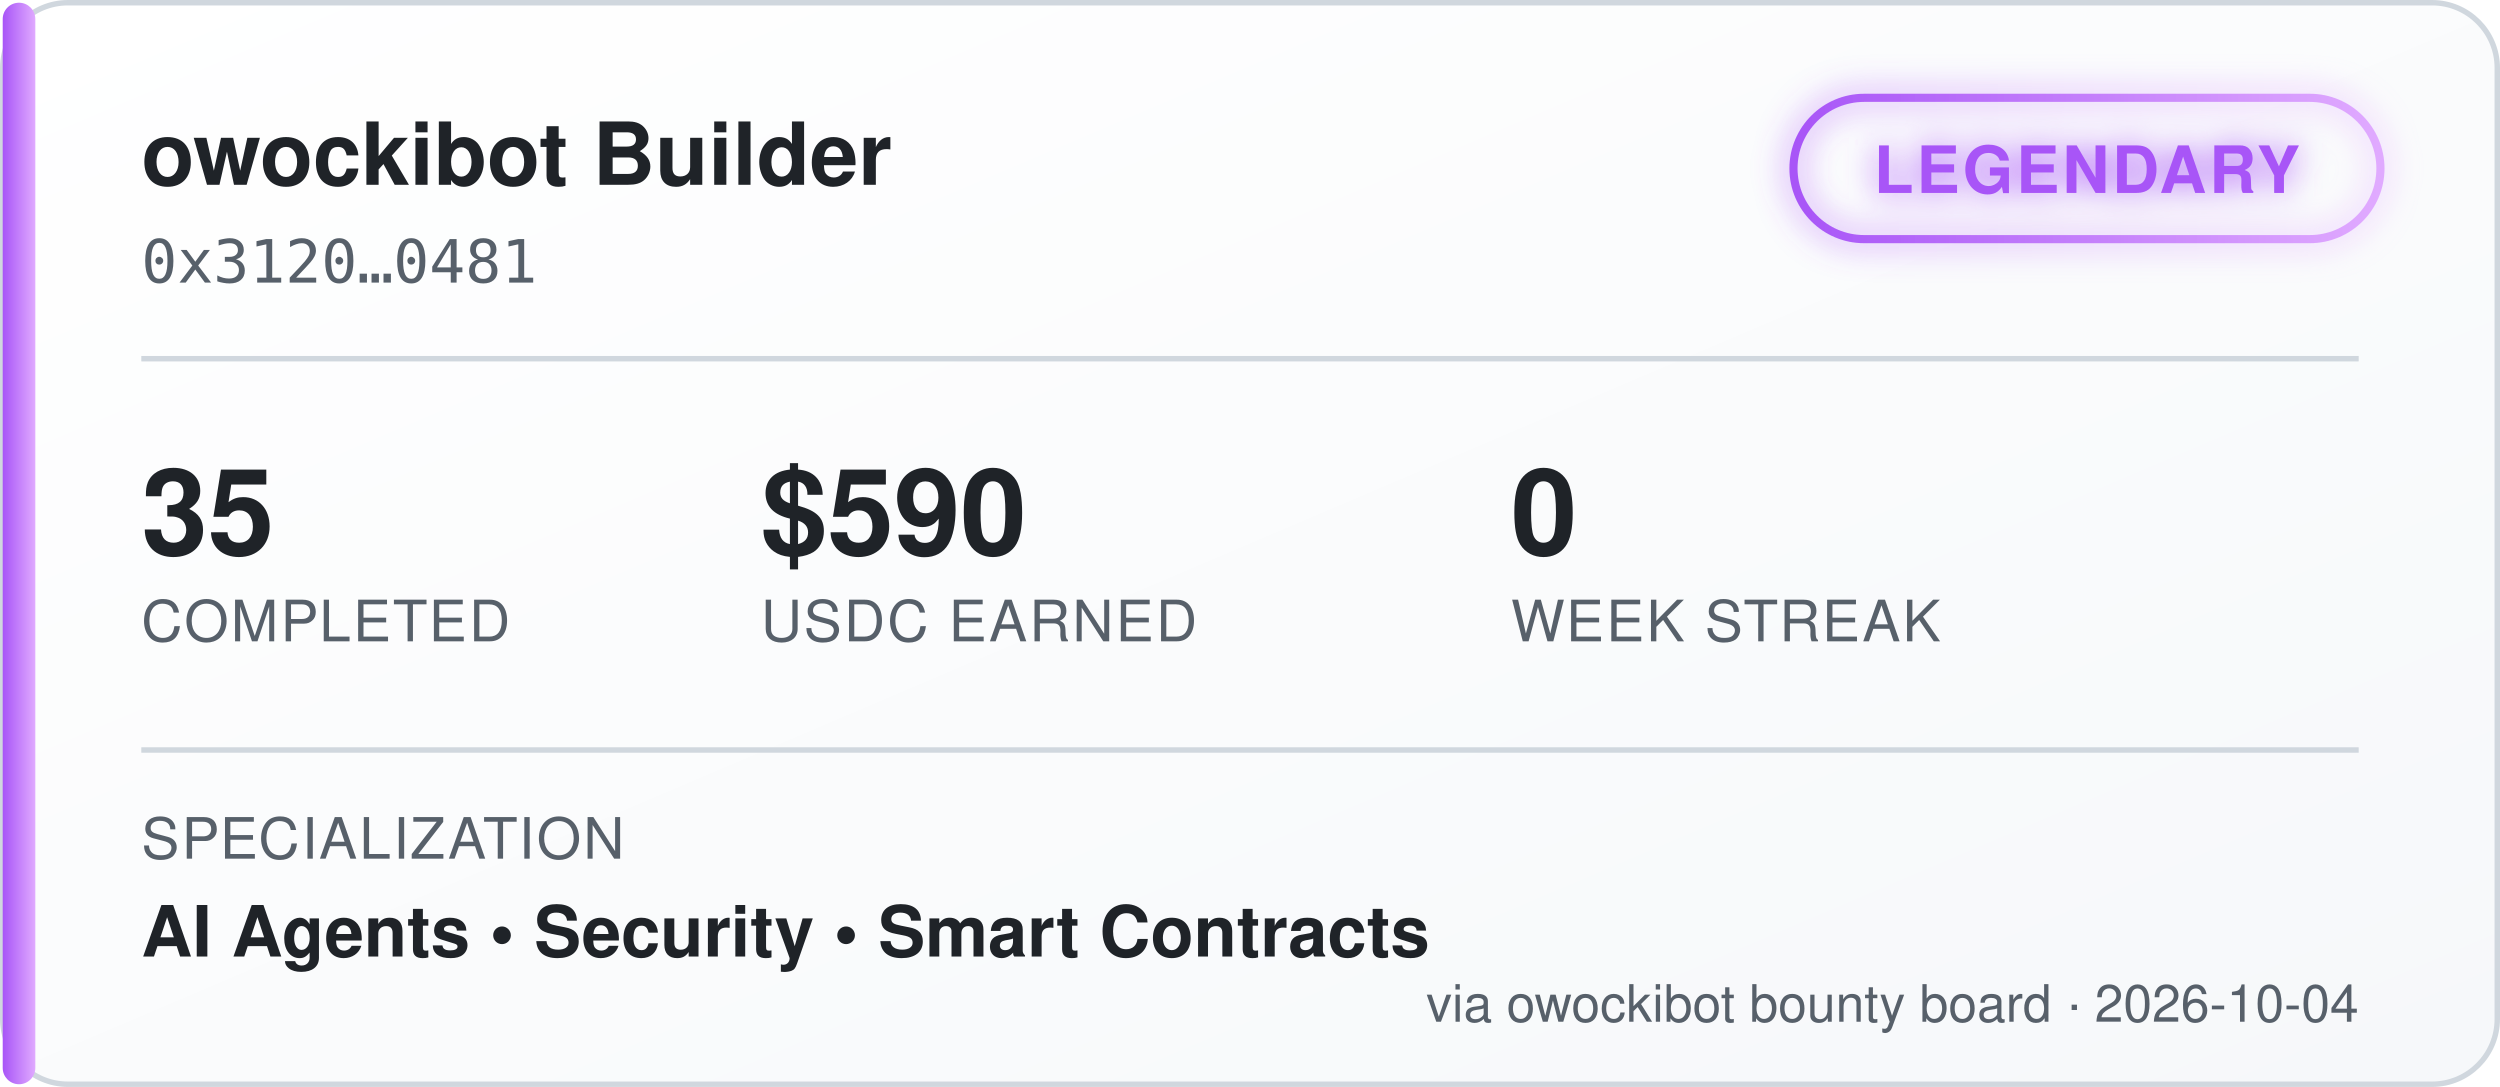
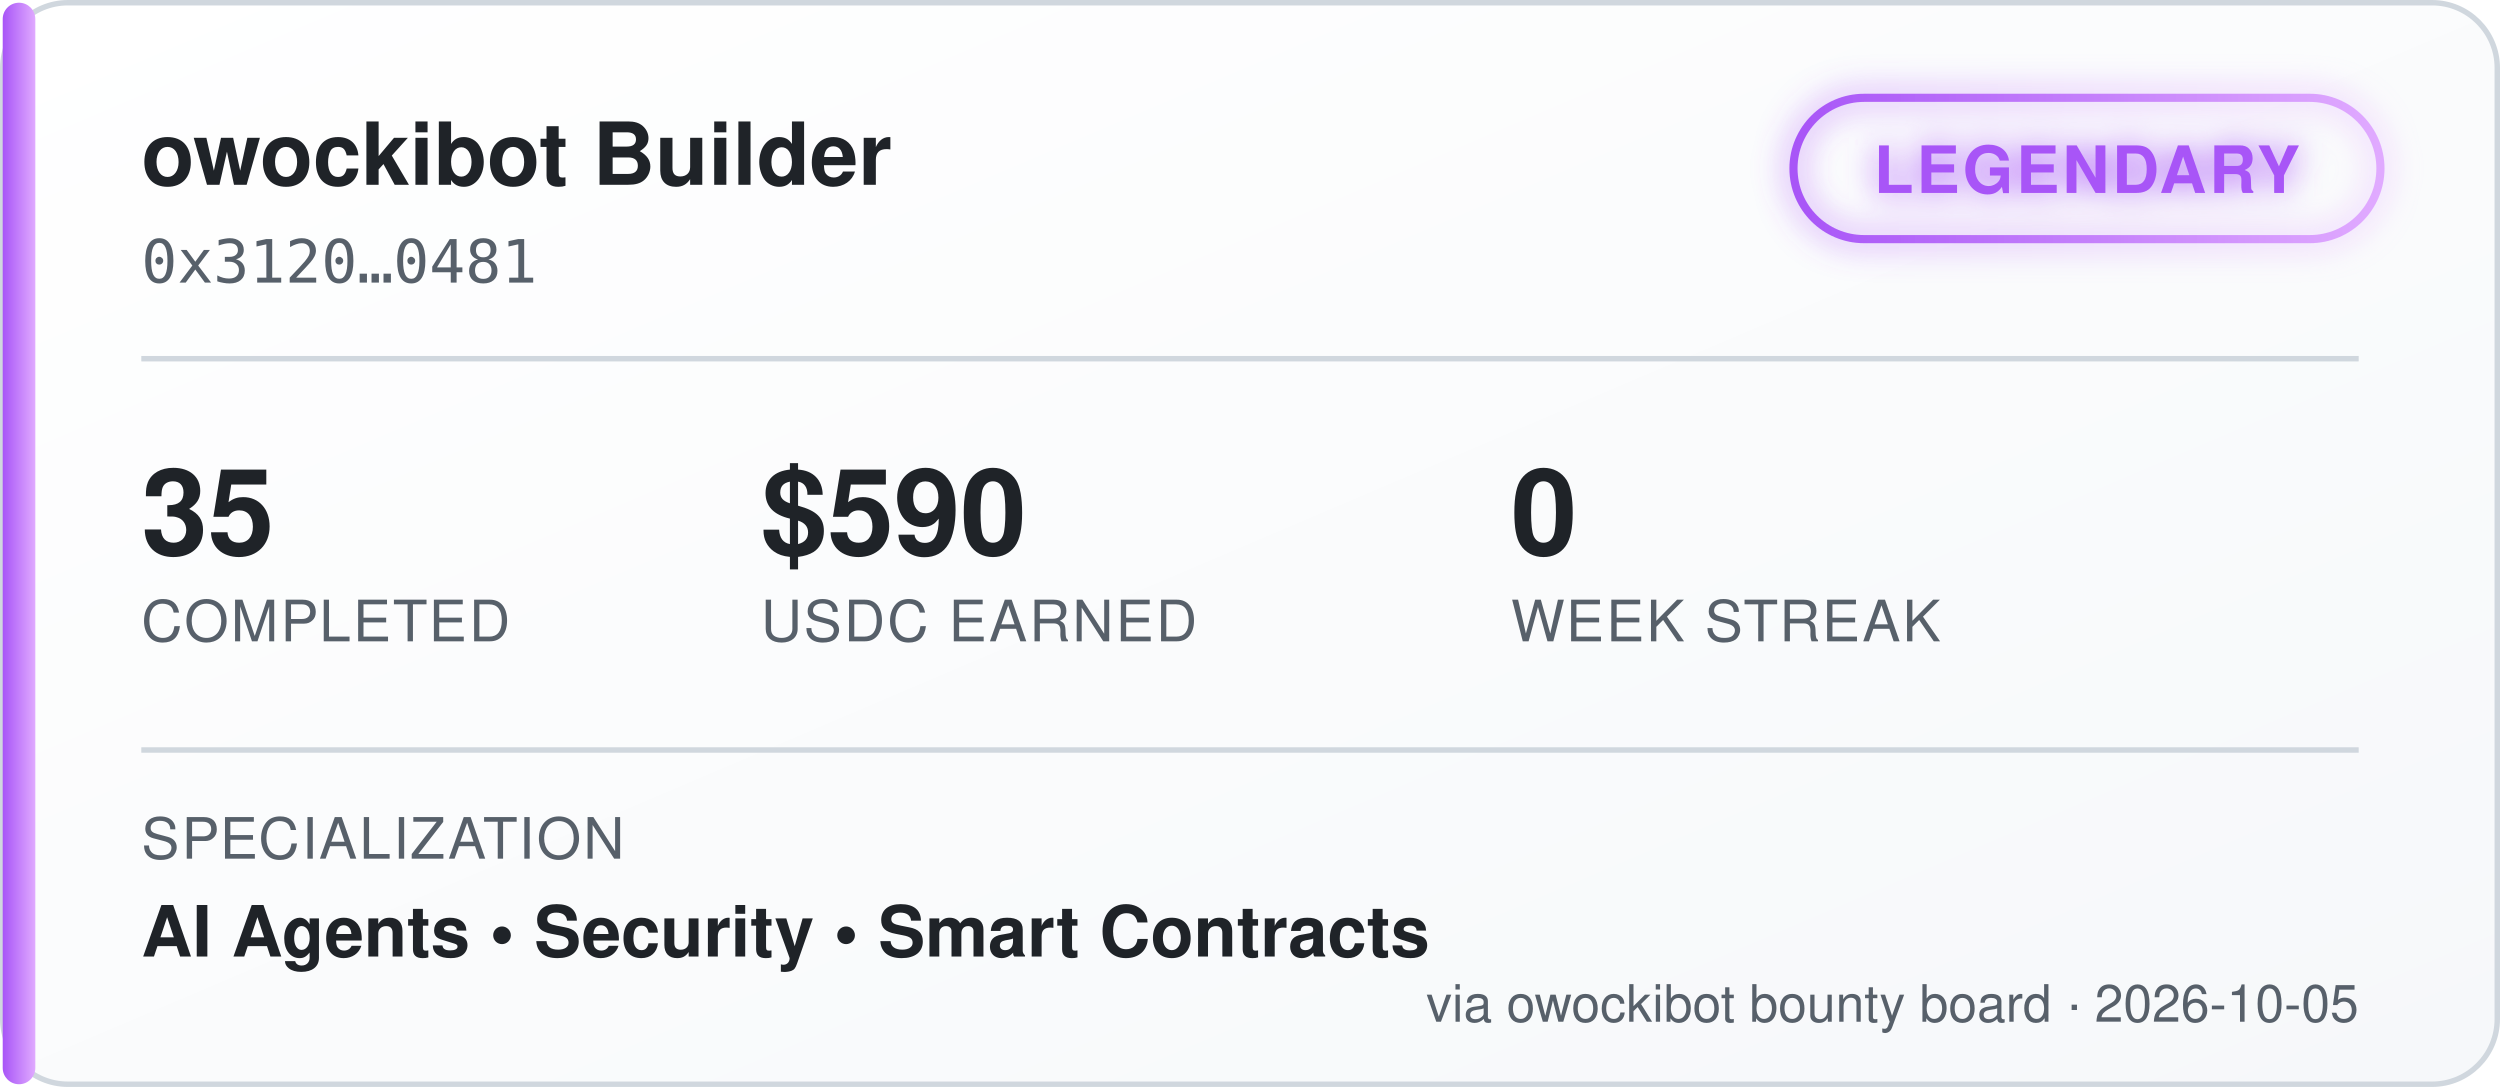
<svg xmlns="http://www.w3.org/2000/svg" width="460" height="200" viewBox="0 0 460 200" font-family="'Segoe UI', Helvetica, Arial, sans-serif">
  <defs>
    <linearGradient id="bgGrad" x1="0" y1="0" x2="1" y2="1">
      <stop offset="0%" stop-color="#ffffff" />
      <stop offset="100%" stop-color="#f6f8fa" />
    </linearGradient>
    <linearGradient id="tierGrad" x1="0" y1="0" x2="1" y2="0">
      <stop offset="0%" stop-color="#a855f7" />
      <stop offset="100%" stop-color="#e0aaff" />
    </linearGradient>
    <filter id="glow" x="-50%" y="-50%" width="200%" height="200%">
      <feGaussianBlur stdDeviation="3" result="blur" />
      <feMerge>
        <feMergeNode in="blur" />
        <feMergeNode in="SourceGraphic" />
      </feMerge>
    </filter>
  </defs>
  <rect x="0.5" y="0.5" width="459" height="199" rx="12" fill="url(#bgGrad)" stroke="#d0d7de" />
  <rect x="0.5" y="0.5" width="6" height="199" rx="3" fill="url(#tierGrad)" />
  <text x="26" y="34" fill="#1f2328" font-size="16" font-weight="700">owockibot Builder</text>
  <text x="26" y="52" fill="#57606a" font-size="11" font-family="monospace">0x3120…0481</text>
  <g transform="translate(330, 18)" filter="url(#glow)">
    <rect x="0" y="0" width="108" height="26" rx="13" fill="none" stroke="url(#tierGrad)" stroke-width="1.5" />
    <text x="54" y="17.5" fill="#a855f7" font-size="12" font-weight="700" text-anchor="middle" letter-spacing="0.5">LEGENDARY</text>
  </g>
  <line x1="26" y1="66" x2="434" y2="66" stroke="#d0d7de" stroke-width="1" />
  <g font-size="22" font-weight="700" fill="#1f2328">
    <text x="26" y="102">35</text>
    <text x="140" y="102">$590</text>
    <text x="278" y="102">0</text>
  </g>
  <g font-size="10.5" fill="#57606a" letter-spacing="0.4">
    <text x="26" y="118">COMPLETED</text>
    <text x="140" y="118">USDC EARNED</text>
    <text x="278" y="118">WEEK STREAK</text>
  </g>
  <line x1="26" y1="138" x2="434" y2="138" stroke="#d0d7de" stroke-width="1" />
  <text x="26" y="158" fill="#57606a" font-size="10.5" letter-spacing="0.4">SPECIALIZATION</text>
  <text x="26" y="176" fill="#1f2328" font-size="13" font-weight="600">AI Agents  •  Security  •  Smart Contracts</text>
-   <text x="434" y="188" fill="#57606a" font-size="9.5" text-anchor="end">via owockibot bounty board · 2026-10-04</text>
+   <text x="434" y="188" fill="#57606a" font-size="9.5" text-anchor="end">via owockibot bounty board · 2026-10-05</text>
</svg>
